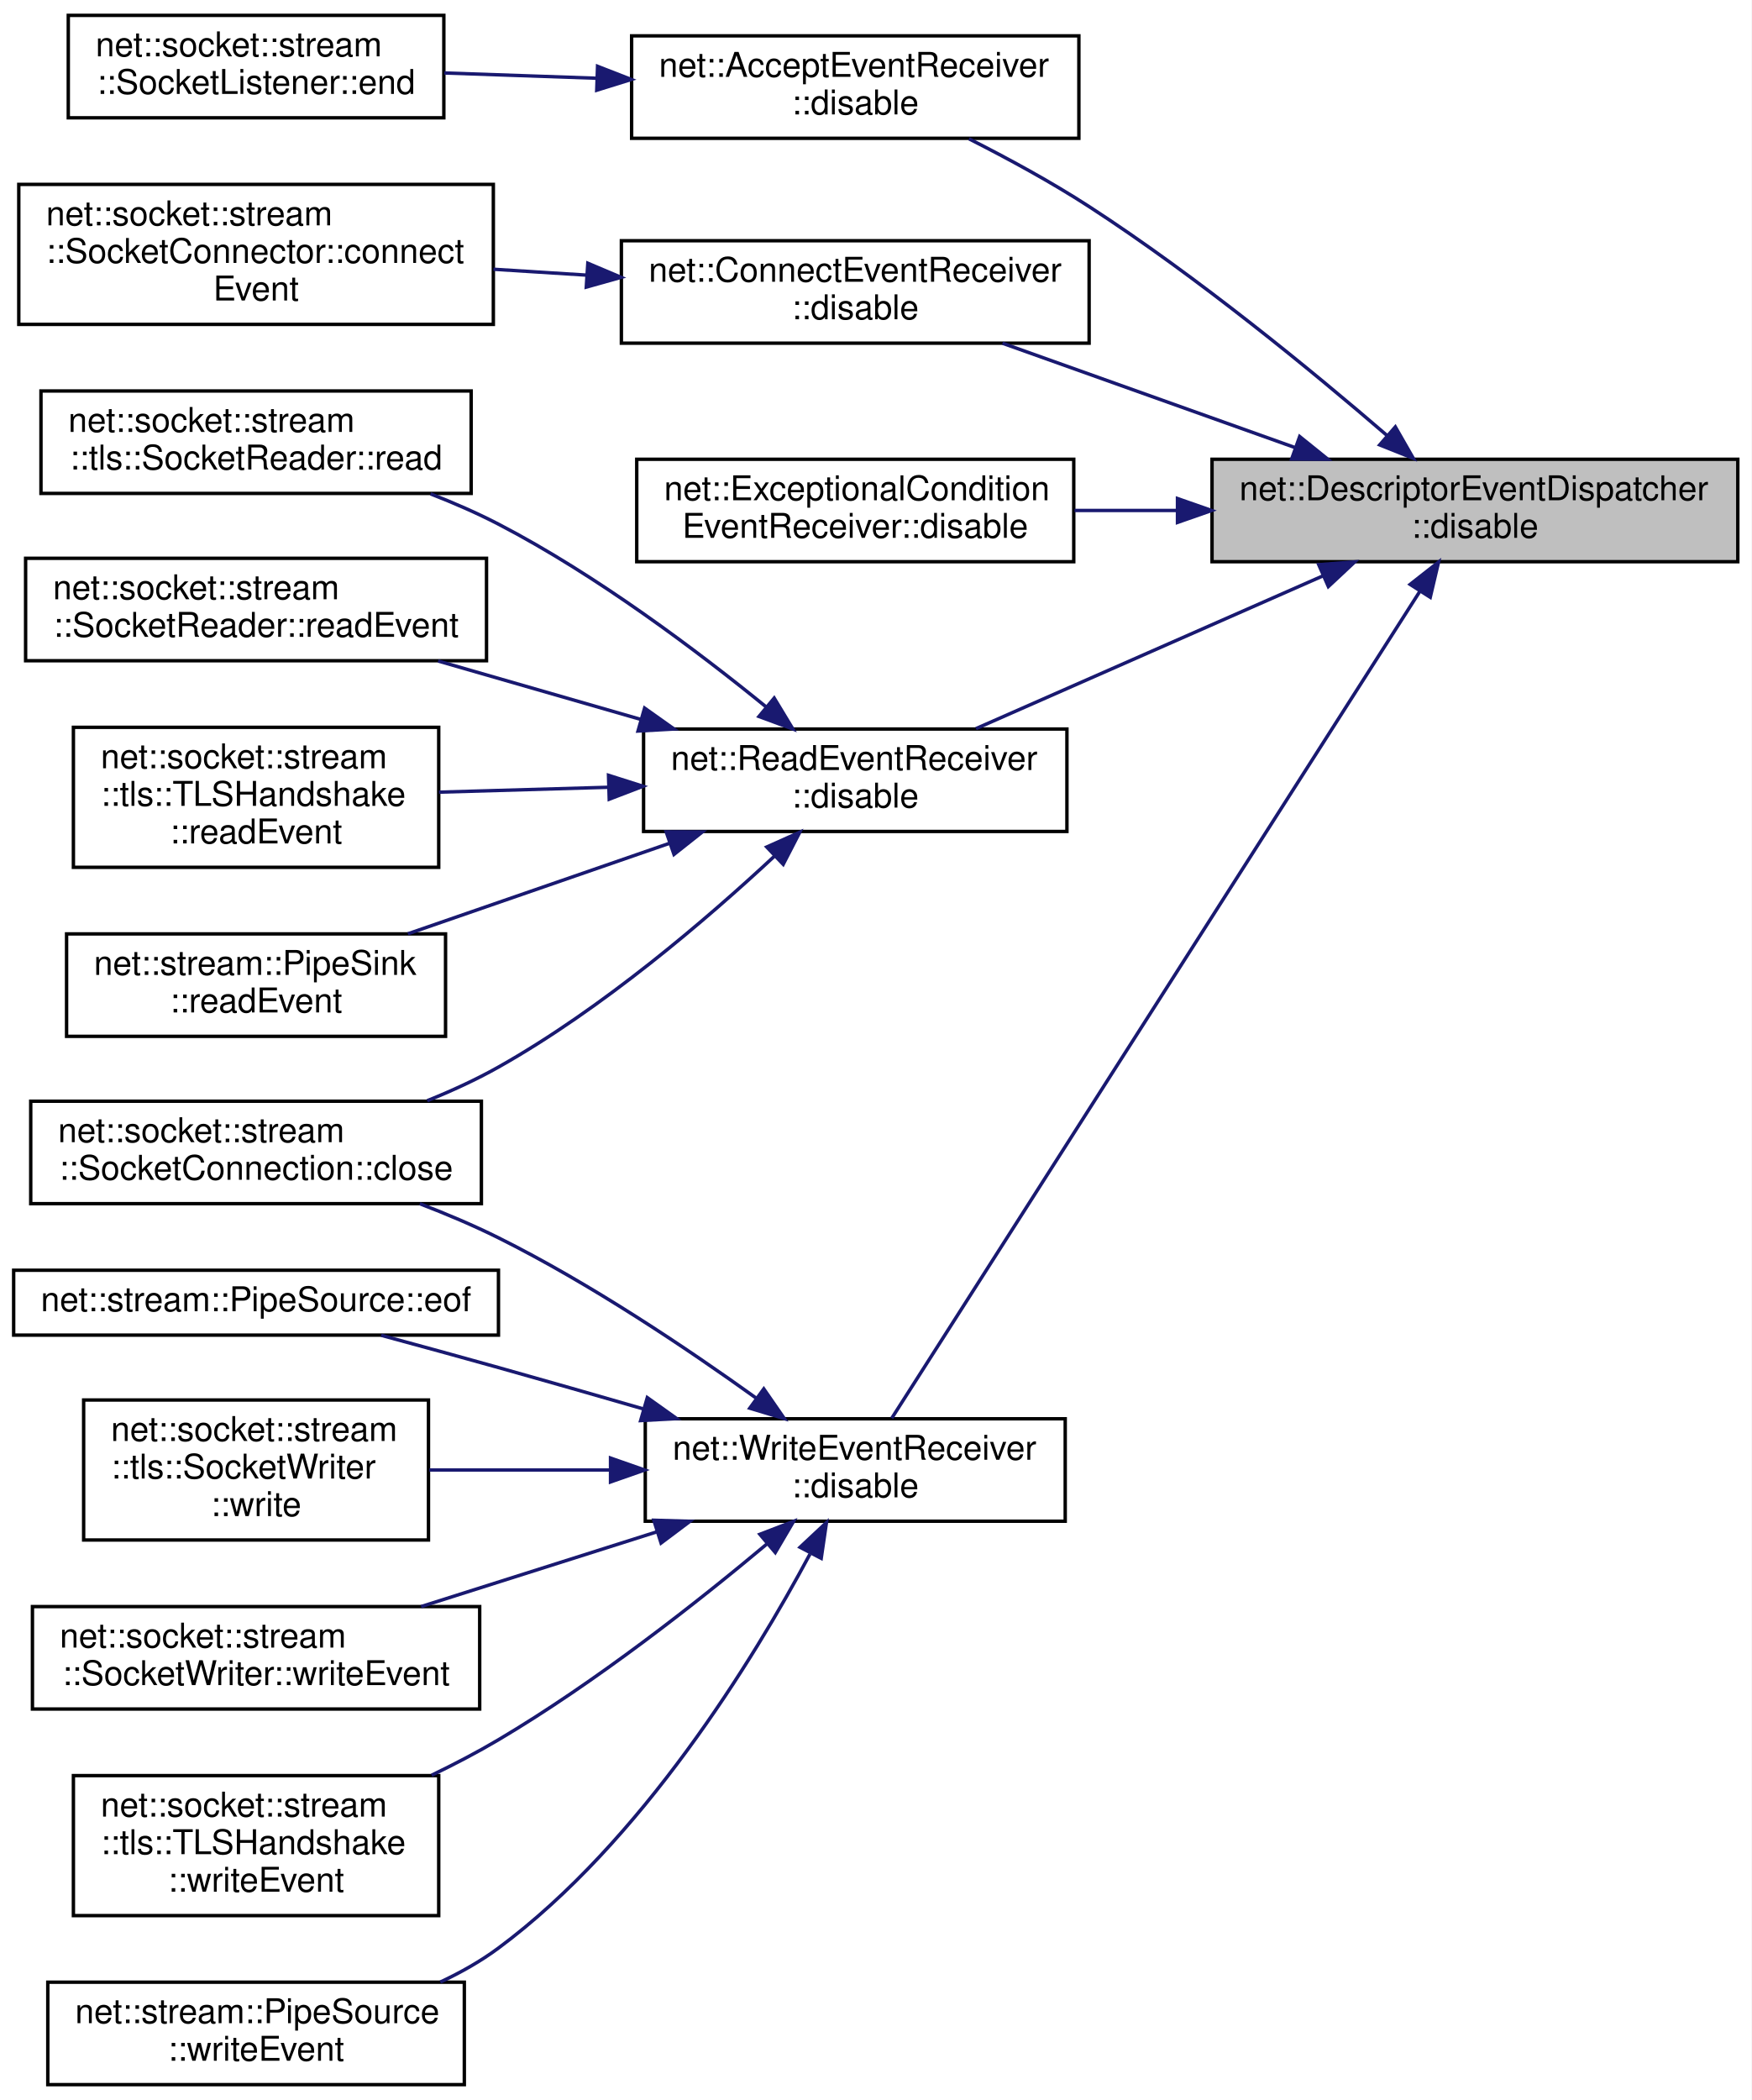
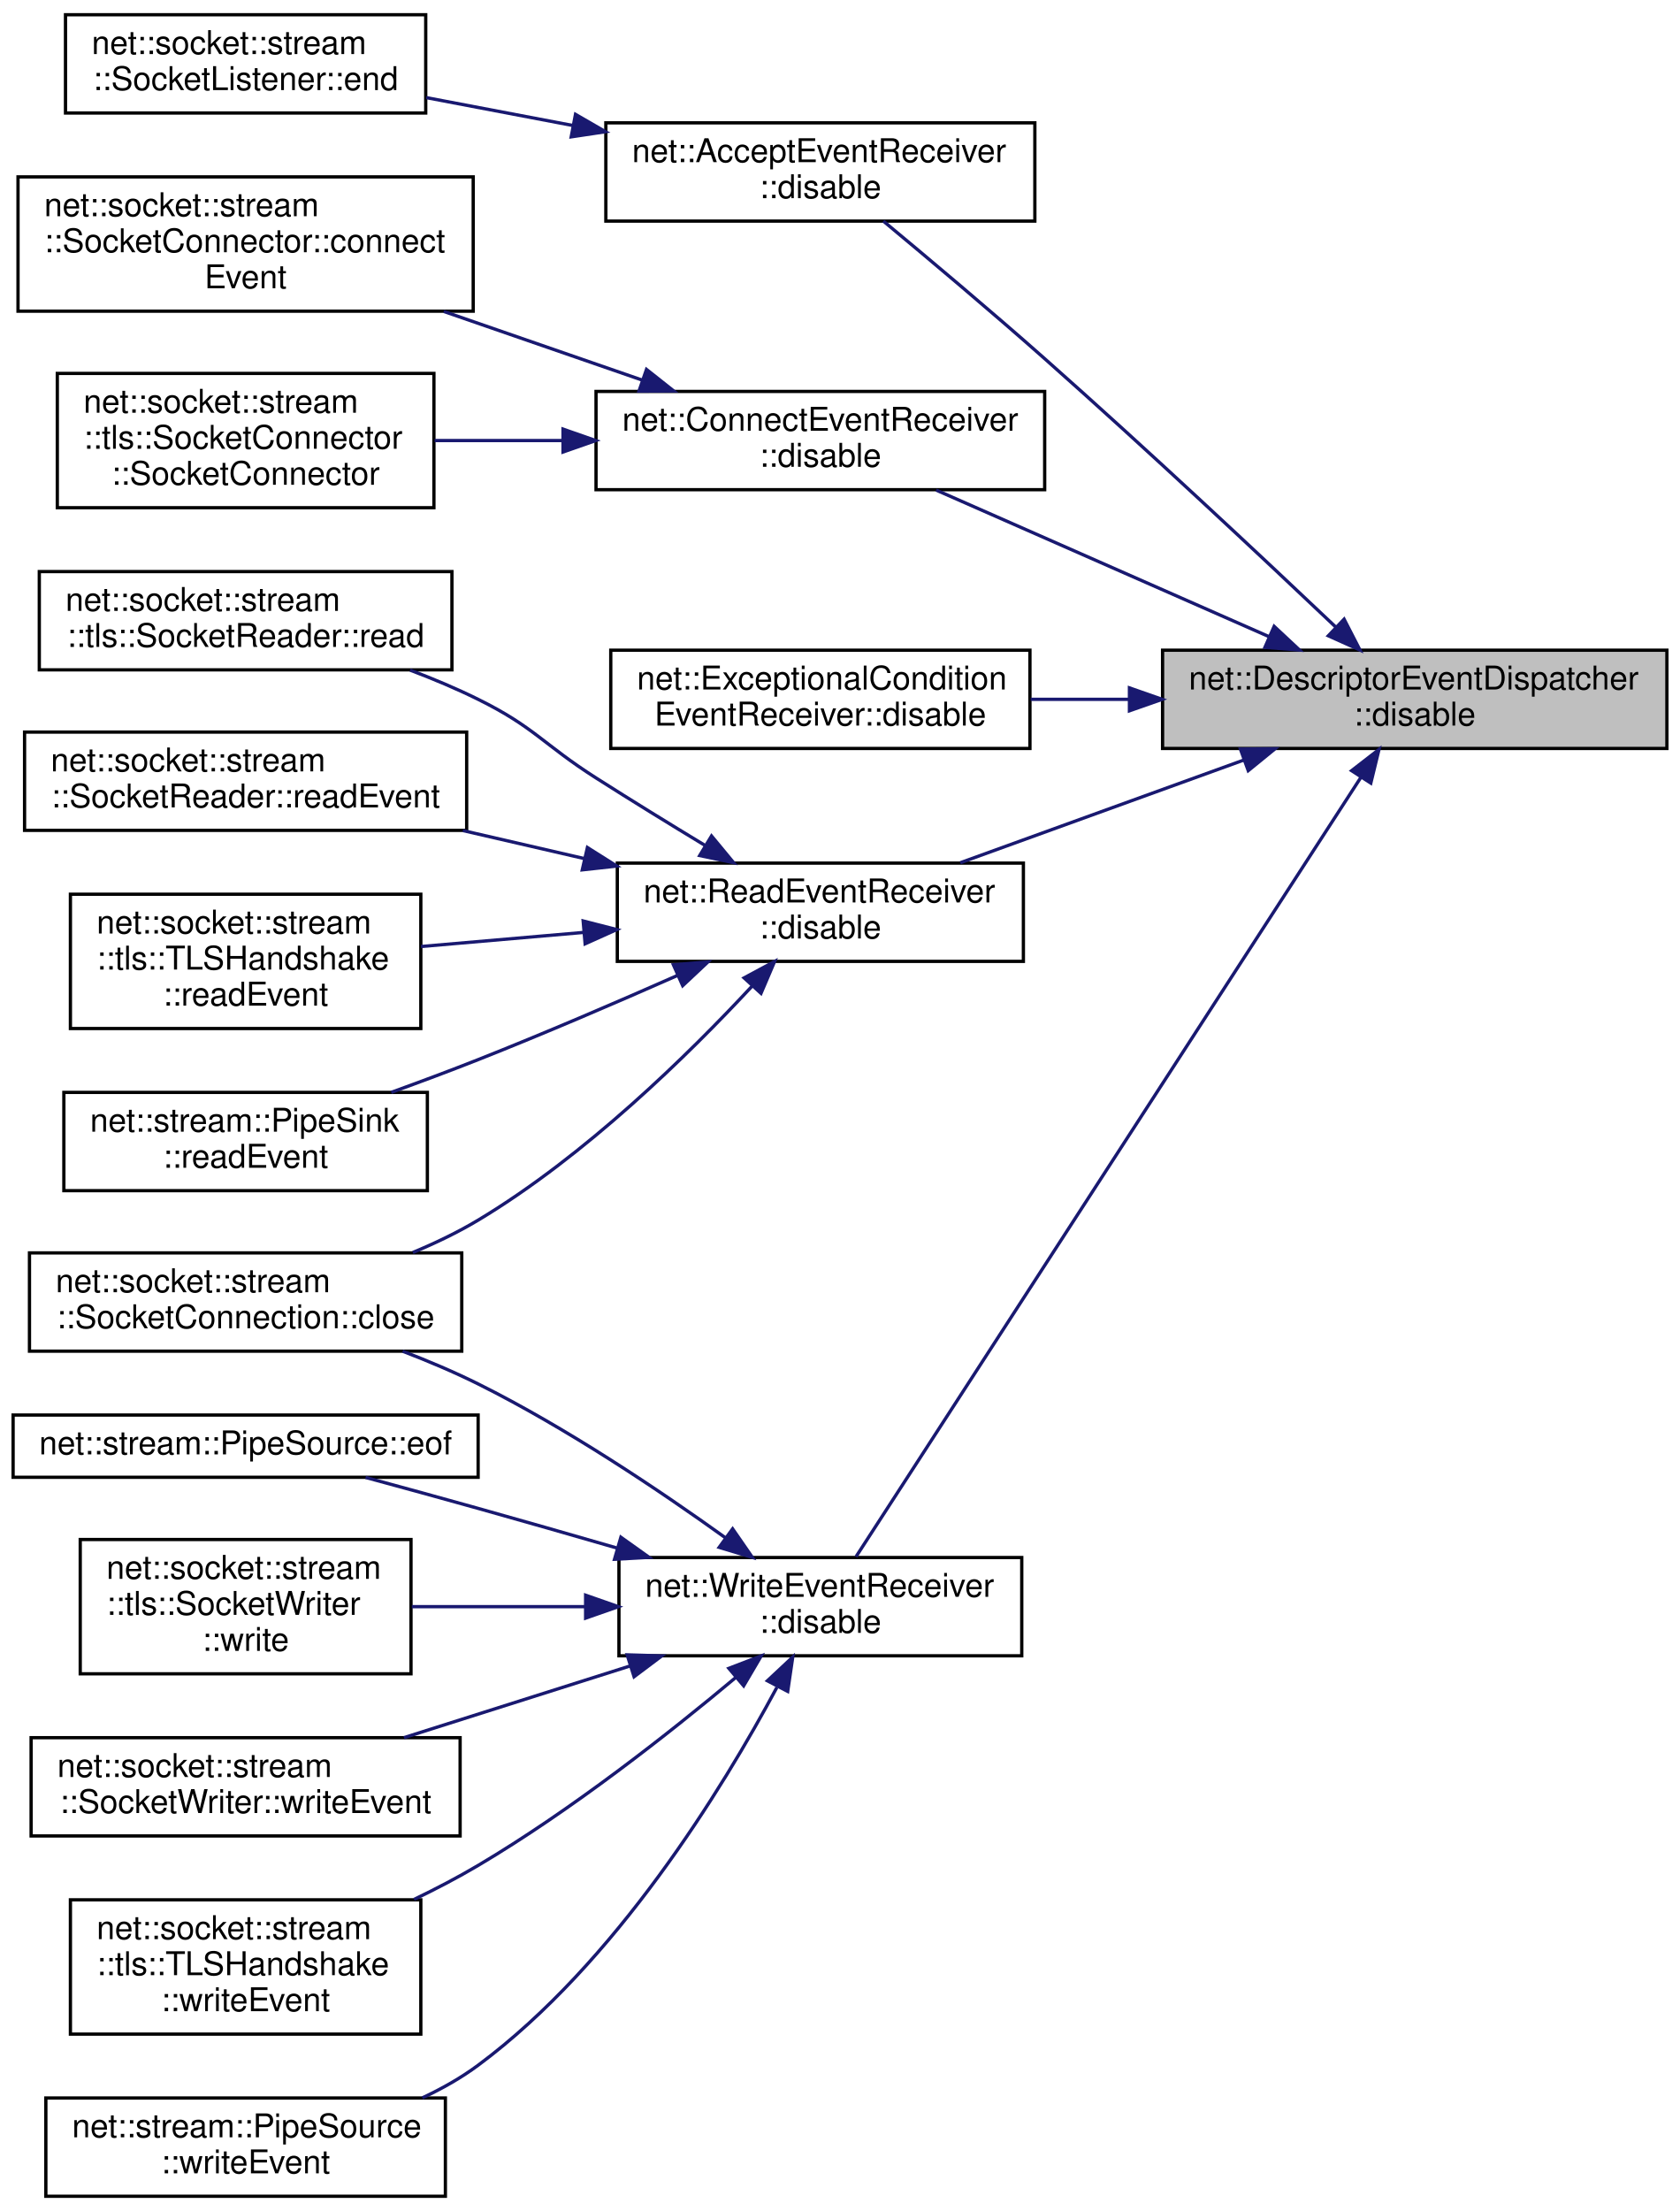
- <svg xmlns="http://www.w3.org/2000/svg" xmlns:xlink="http://www.w3.org/1999/xlink" width="513pt" height="615pt" viewBox="0.00 0.00 513.00 615.00">
-   <g id="graph0" class="graph" transform="scale(1 1) rotate(0) translate(4 611)">
-     <polygon fill="white" stroke="transparent" points="-4,4 -4,-611 509,-611 509,4 -4,4" />
+ <svg xmlns="http://www.w3.org/2000/svg" xmlns:xlink="http://www.w3.org/1999/xlink" width="513pt" height="675pt" viewBox="0.00 0.00 513.00 675.00">
+   <g id="graph0" class="graph" transform="scale(1 1) rotate(0) translate(4 671)">
+     <polygon fill="white" stroke="transparent" points="-4,4 -4,-671 509,-671 509,4 -4,4" />
    <g id="node1" class="node">
      <g id="a_node1">
        <a xlink:title=" ">
-           <polygon fill="#bfbfbf" stroke="black" points="351,-446.5 351,-476.5 505,-476.5 505,-446.5 351,-446.5" />
-           <text text-anchor="start" x="359" y="-464.5" font-family="Helvetica,sans-Serif" font-size="10.00">net::DescriptorEventDispatcher</text>
-           <text text-anchor="middle" x="428" y="-453.5" font-family="Helvetica,sans-Serif" font-size="10.00">::disable</text>
+           <polygon fill="#bfbfbf" stroke="black" points="351,-442.5 351,-472.5 505,-472.5 505,-442.5 351,-442.5" />
+           <text text-anchor="start" x="359" y="-460.5" font-family="Helvetica,sans-Serif" font-size="10.00">net::DescriptorEventDispatcher</text>
+           <text text-anchor="middle" x="428" y="-449.5" font-family="Helvetica,sans-Serif" font-size="10.00">::disable</text>
        </a>
      </g>
    </g>
    <g id="node2" class="node">
      <g id="a_node2">
        <a xlink:href="classnet_1_1_accept_event_receiver.html#a9d6b2c168ca3557cb6006f55d2249edb" target="_top" xlink:title=" ">
-           <polygon fill="white" stroke="black" points="181,-570.5 181,-600.5 312,-600.5 312,-570.5 181,-570.5" />
-           <text text-anchor="start" x="189" y="-588.5" font-family="Helvetica,sans-Serif" font-size="10.00">net::AcceptEventReceiver</text>
-           <text text-anchor="middle" x="246.5" y="-577.5" font-family="Helvetica,sans-Serif" font-size="10.00">::disable</text>
+           <polygon fill="white" stroke="black" points="181,-603.5 181,-633.5 312,-633.5 312,-603.5 181,-603.5" />
+           <text text-anchor="start" x="189" y="-621.5" font-family="Helvetica,sans-Serif" font-size="10.00">net::AcceptEventReceiver</text>
+           <text text-anchor="middle" x="246.5" y="-610.5" font-family="Helvetica,sans-Serif" font-size="10.00">::disable</text>
        </a>
      </g>
    </g>
    <g id="edge1" class="edge">
-       <path fill="none" stroke="midnightblue" d="M402.38,-483.36C380.36,-502.34 346.74,-529.93 315,-550.5 303.92,-557.68 291.2,-564.59 279.81,-570.35" />
-       <polygon fill="midnightblue" stroke="midnightblue" points="404.69,-485.98 409.95,-476.78 400.1,-480.7 404.69,-485.98" />
+       <path fill="none" stroke="midnightblue" d="M403.89,-479.56C381.44,-500.84 346.27,-533.8 315,-561.5 298.58,-576.04 279.44,-592.12 265.75,-603.49" />
+       <polygon fill="midnightblue" stroke="midnightblue" points="406.43,-481.97 411.27,-472.55 401.61,-476.9 406.43,-481.97" />
    </g>
    <g id="node4" class="node">
      <g id="a_node4">
        <a xlink:href="classnet_1_1_connect_event_receiver.html#a8b2a4ec3db833c8990be7af55957726b" target="_top" xlink:title=" ">
-           <polygon fill="white" stroke="black" points="178,-510.5 178,-540.5 315,-540.5 315,-510.5 178,-510.5" />
-           <text text-anchor="start" x="186" y="-528.5" font-family="Helvetica,sans-Serif" font-size="10.00">net::ConnectEventReceiver</text>
-           <text text-anchor="middle" x="246.5" y="-517.5" font-family="Helvetica,sans-Serif" font-size="10.00">::disable</text>
+           <polygon fill="white" stroke="black" points="178,-521.5 178,-551.5 315,-551.5 315,-521.5 178,-521.5" />
+           <text text-anchor="start" x="186" y="-539.5" font-family="Helvetica,sans-Serif" font-size="10.00">net::ConnectEventReceiver</text>
+           <text text-anchor="middle" x="246.5" y="-528.5" font-family="Helvetica,sans-Serif" font-size="10.00">::disable</text>
        </a>
      </g>
    </g>
    <g id="edge3" class="edge">
-       <path fill="none" stroke="midnightblue" d="M375.19,-479.97C348.04,-489.65 315.2,-501.36 289.63,-510.48" />
-       <polygon fill="midnightblue" stroke="midnightblue" points="376.67,-483.16 384.92,-476.51 374.32,-476.57 376.67,-483.16" />
-     </g>
-     <g id="node6" class="node">
-       <g id="a_node6">
-         <a xlink:href="classnet_1_1_exceptional_condition_event_receiver.html#a4d7a7a662a7d93668a8fa3ab6f56c4c0" target="_top" xlink:title=" ">
-           <polygon fill="white" stroke="black" points="182.5,-446.5 182.5,-476.5 310.5,-476.5 310.5,-446.5 182.5,-446.5" />
-           <text text-anchor="start" x="190.5" y="-464.5" font-family="Helvetica,sans-Serif" font-size="10.00">net::ExceptionalCondition</text>
-           <text text-anchor="middle" x="246.5" y="-453.5" font-family="Helvetica,sans-Serif" font-size="10.00">EventReceiver::disable</text>
-         </a>
-       </g>
-     </g>
-     <g id="edge5" class="edge">
-       <path fill="none" stroke="midnightblue" d="M340.78,-461.5C330.65,-461.5 320.46,-461.5 310.73,-461.5" />
-       <polygon fill="midnightblue" stroke="midnightblue" points="340.88,-465 350.88,-461.5 340.88,-458 340.88,-465" />
+       <path fill="none" stroke="midnightblue" d="M383.48,-476.65C352.26,-490.39 310.77,-508.65 281.86,-521.38" />
+       <polygon fill="midnightblue" stroke="midnightblue" points="385.07,-479.78 392.81,-472.55 382.25,-473.37 385.07,-479.78" />
    </g>
    <g id="node7" class="node">
      <g id="a_node7">
+         <a xlink:href="classnet_1_1_exceptional_condition_event_receiver.html#a4d7a7a662a7d93668a8fa3ab6f56c4c0" target="_top" xlink:title=" ">
+           <polygon fill="white" stroke="black" points="182.5,-442.5 182.5,-472.5 310.5,-472.5 310.5,-442.5 182.5,-442.5" />
+           <text text-anchor="start" x="190.5" y="-460.5" font-family="Helvetica,sans-Serif" font-size="10.00">net::ExceptionalCondition</text>
+           <text text-anchor="middle" x="246.5" y="-449.5" font-family="Helvetica,sans-Serif" font-size="10.00">EventReceiver::disable</text>
+         </a>
+       </g>
+     </g>
+     <g id="edge6" class="edge">
+       <path fill="none" stroke="midnightblue" d="M340.78,-457.5C330.65,-457.5 320.46,-457.5 310.73,-457.5" />
+       <polygon fill="midnightblue" stroke="midnightblue" points="340.88,-461 350.88,-457.5 340.88,-454 340.88,-461" />
+     </g>
+     <g id="node8" class="node">
+       <g id="a_node8">
        <a xlink:href="classnet_1_1_read_event_receiver.html#a1aa12164e4a0363f8a61acdceb44cd0c" target="_top" xlink:title=" ">
-           <polygon fill="white" stroke="black" points="184.5,-367.5 184.5,-397.5 308.5,-397.5 308.5,-367.5 184.5,-367.5" />
-           <text text-anchor="start" x="192.5" y="-385.5" font-family="Helvetica,sans-Serif" font-size="10.00">net::ReadEventReceiver</text>
-           <text text-anchor="middle" x="246.5" y="-374.5" font-family="Helvetica,sans-Serif" font-size="10.00">::disable</text>
-         </a>
-       </g>
-     </g>
-     <g id="edge6" class="edge">
-       <path fill="none" stroke="midnightblue" d="M383.48,-442.35C352.26,-428.61 310.77,-410.35 281.86,-397.62" />
-       <polygon fill="midnightblue" stroke="midnightblue" points="382.25,-445.63 392.81,-446.45 385.07,-439.22 382.25,-445.63" />
-     </g>
-     <g id="node13" class="node">
-       <g id="a_node13">
+           <polygon fill="white" stroke="black" points="184.5,-377.5 184.5,-407.5 308.5,-407.5 308.5,-377.5 184.5,-377.5" />
+           <text text-anchor="start" x="192.5" y="-395.5" font-family="Helvetica,sans-Serif" font-size="10.00">net::ReadEventReceiver</text>
+           <text text-anchor="middle" x="246.5" y="-384.5" font-family="Helvetica,sans-Serif" font-size="10.00">::disable</text>
+         </a>
+       </g>
+     </g>
+     <g id="edge7" class="edge">
+       <path fill="none" stroke="midnightblue" d="M375.93,-439.01C348.49,-429.07 315.08,-416.97 289.22,-407.61" />
+       <polygon fill="midnightblue" stroke="midnightblue" points="374.77,-442.31 385.37,-442.42 377.16,-435.73 374.77,-442.31" />
+     </g>
+     <g id="node14" class="node">
+       <g id="a_node14">
        <a xlink:href="classnet_1_1_write_event_receiver.html#a5fde8579d923d80afbd015935d1fdea9" target="_top" xlink:title=" ">
          <polygon fill="white" stroke="black" points="185,-165.5 185,-195.5 308,-195.5 308,-165.5 185,-165.5" />
          <text text-anchor="start" x="193" y="-183.5" font-family="Helvetica,sans-Serif" font-size="10.00">net::WriteEventReceiver</text>
          <text text-anchor="middle" x="246.5" y="-172.5" font-family="Helvetica,sans-Serif" font-size="10.00">::disable</text>
        </a>
      </g>
    </g>
-     <g id="edge12" class="edge">
-       <path fill="none" stroke="midnightblue" d="M411.88,-437.83C376.06,-381.75 286.79,-242 257.2,-195.68" />
-       <polygon fill="midnightblue" stroke="midnightblue" points="409.02,-439.85 417.35,-446.39 414.92,-436.08 409.02,-439.85" />
+     <g id="edge13" class="edge">
+       <path fill="none" stroke="midnightblue" d="M411.6,-433.74C375.66,-378.28 287.06,-241.55 257.38,-195.74" />
+       <polygon fill="midnightblue" stroke="midnightblue" points="408.72,-435.72 417.09,-442.21 414.59,-431.92 408.72,-435.72" />
    </g>
    <g id="node3" class="node">
      <g id="a_node3">
        <a xlink:href="classnet_1_1socket_1_1stream_1_1_socket_listener.html#a1f2d699a1d63343e7f2ef2cdd434da00" target="_top" xlink:title=" ">
-           <polygon fill="white" stroke="black" points="16,-576.5 16,-606.5 126,-606.5 126,-576.5 16,-576.5" />
-           <text text-anchor="start" x="24" y="-594.5" font-family="Helvetica,sans-Serif" font-size="10.00">net::socket::stream</text>
-           <text text-anchor="middle" x="71" y="-583.5" font-family="Helvetica,sans-Serif" font-size="10.00">::SocketListener::end</text>
+           <polygon fill="white" stroke="black" points="16,-636.5 16,-666.5 126,-666.5 126,-636.5 16,-636.5" />
+           <text text-anchor="start" x="24" y="-654.5" font-family="Helvetica,sans-Serif" font-size="10.00">net::socket::stream</text>
+           <text text-anchor="middle" x="71" y="-643.5" font-family="Helvetica,sans-Serif" font-size="10.00">::SocketListener::end</text>
        </a>
      </g>
    </g>
    <g id="edge2" class="edge">
-       <path fill="none" stroke="midnightblue" d="M170.64,-588.09C155.68,-588.61 140.24,-589.14 126.15,-589.63" />
-       <polygon fill="midnightblue" stroke="midnightblue" points="171.02,-591.58 180.9,-587.73 170.78,-584.58 171.02,-591.58" />
+       <path fill="none" stroke="midnightblue" d="M171.07,-632.66C155.98,-635.53 140.38,-638.49 126.15,-641.2" />
+       <polygon fill="midnightblue" stroke="midnightblue" points="171.73,-636.09 180.9,-630.79 170.42,-629.22 171.73,-636.09" />
    </g>
    <g id="node5" class="node">
      <g id="a_node5">
        <a xlink:href="classnet_1_1socket_1_1stream_1_1_socket_connector.html#acb928c04763dadc6adcb9c7d711d0348" target="_top" xlink:title=" ">
-           <polygon fill="white" stroke="black" points="1.5,-516 1.5,-557 140.5,-557 140.5,-516 1.5,-516" />
-           <text text-anchor="start" x="9.5" y="-545" font-family="Helvetica,sans-Serif" font-size="10.00">net::socket::stream</text>
-           <text text-anchor="start" x="9.5" y="-534" font-family="Helvetica,sans-Serif" font-size="10.00">::SocketConnector::connect</text>
-           <text text-anchor="middle" x="71" y="-523" font-family="Helvetica,sans-Serif" font-size="10.00">Event</text>
+           <polygon fill="white" stroke="black" points="1.5,-576 1.5,-617 140.5,-617 140.5,-576 1.5,-576" />
+           <text text-anchor="start" x="9.5" y="-605" font-family="Helvetica,sans-Serif" font-size="10.00">net::socket::stream</text>
+           <text text-anchor="start" x="9.5" y="-594" font-family="Helvetica,sans-Serif" font-size="10.00">::SocketConnector::connect</text>
+           <text text-anchor="middle" x="71" y="-583" font-family="Helvetica,sans-Serif" font-size="10.00">Event</text>
        </a>
      </g>
    </g>
    <g id="edge4" class="edge">
-       <path fill="none" stroke="midnightblue" d="M167.76,-530.43C158.68,-531 149.47,-531.59 140.53,-532.15" />
-       <polygon fill="midnightblue" stroke="midnightblue" points="168.17,-533.91 177.92,-529.78 167.72,-526.92 168.17,-533.91" />
-     </g>
-     <g id="node8" class="node">
-       <g id="a_node8">
+       <path fill="none" stroke="midnightblue" d="M192.22,-554.92C173.01,-561.57 151.21,-569.11 131.5,-575.92" />
+       <polygon fill="midnightblue" stroke="midnightblue" points="193.41,-558.22 201.72,-551.64 191.12,-551.6 193.41,-558.22" />
+     </g>
+     <g id="node6" class="node">
+       <g id="a_node6">
+         <a xlink:href="classnet_1_1socket_1_1stream_1_1tls_1_1_socket_connector.html#a5fdcb49edf7159bed9269618d54716ee" target="_top" xlink:title=" ">
+           <polygon fill="white" stroke="black" points="13.5,-516 13.5,-557 128.5,-557 128.5,-516 13.5,-516" />
+           <text text-anchor="start" x="21.5" y="-545" font-family="Helvetica,sans-Serif" font-size="10.00">net::socket::stream</text>
+           <text text-anchor="start" x="21.5" y="-534" font-family="Helvetica,sans-Serif" font-size="10.00">::tls::SocketConnector</text>
+           <text text-anchor="middle" x="71" y="-523" font-family="Helvetica,sans-Serif" font-size="10.00">::SocketConnector</text>
+         </a>
+       </g>
+     </g>
+     <g id="edge5" class="edge">
+       <path fill="none" stroke="midnightblue" d="M167.91,-536.5C154.72,-536.5 141.24,-536.5 128.72,-536.5" />
+       <polygon fill="midnightblue" stroke="midnightblue" points="167.92,-540 177.92,-536.5 167.92,-533 167.92,-540" />
+     </g>
+     <g id="node9" class="node">
+       <g id="a_node9">
        <a xlink:href="classnet_1_1socket_1_1stream_1_1_socket_connection.html#ad80107c21f19c407619fc28425db1d40" target="_top" xlink:title=" ">
          <polygon fill="white" stroke="black" points="5,-258.5 5,-288.5 137,-288.5 137,-258.5 5,-258.5" />
          <text text-anchor="start" x="13" y="-276.5" font-family="Helvetica,sans-Serif" font-size="10.00">net::socket::stream</text>
          <text text-anchor="middle" x="71" y="-265.5" font-family="Helvetica,sans-Serif" font-size="10.00">::SocketConnection::close</text>
        </a>
      </g>
    </g>
-     <g id="edge7" class="edge">
-       <path fill="none" stroke="midnightblue" d="M222.9,-360.33C202.98,-341.77 172.45,-315.63 142,-298.5 135.48,-294.83 128.32,-291.54 121.14,-288.65" />
-       <polygon fill="midnightblue" stroke="midnightblue" points="220.58,-362.95 230.25,-367.28 225.4,-357.87 220.58,-362.95" />
-     </g>
-     <g id="node9" class="node">
-       <g id="a_node9">
+     <g id="edge8" class="edge">
+       <path fill="none" stroke="midnightblue" d="M225.68,-369.97C206.19,-348.99 174.67,-318.09 142,-298.5 135.8,-294.78 128.97,-291.5 122.07,-288.63" />
+       <polygon fill="midnightblue" stroke="midnightblue" points="223.21,-372.46 232.54,-377.48 228.38,-367.74 223.21,-372.46" />
+     </g>
+     <g id="node10" class="node">
+       <g id="a_node10">
        <a xlink:href="classnet_1_1socket_1_1stream_1_1tls_1_1_socket_reader.html#a66094f94e4c20714c159432dac407b1c" target="_top" xlink:title=" ">
          <polygon fill="white" stroke="black" points="8,-466.5 8,-496.5 134,-496.5 134,-466.5 8,-466.5" />
          <text text-anchor="start" x="16" y="-484.5" font-family="Helvetica,sans-Serif" font-size="10.00">net::socket::stream</text>
          <text text-anchor="middle" x="71" y="-473.5" font-family="Helvetica,sans-Serif" font-size="10.00">::tls::SocketReader::read</text>
        </a>
      </g>
    </g>
-     <g id="edge8" class="edge">
-       <path fill="none" stroke="midnightblue" d="M220.48,-403.91C200.34,-420.31 170.74,-442.59 142,-457.5 135.73,-460.75 128.92,-463.72 122.1,-466.37" />
-       <polygon fill="midnightblue" stroke="midnightblue" points="222.76,-406.57 228.24,-397.5 218.3,-401.17 222.76,-406.57" />
-     </g>
-     <g id="node10" class="node">
-       <g id="a_node10">
+     <g id="edge9" class="edge">
+       <path fill="none" stroke="midnightblue" d="M211.32,-412.88C200.6,-419.37 188.75,-426.65 178,-433.5 161.78,-443.83 159.24,-448.98 142,-457.5 135.44,-460.75 128.32,-463.74 121.23,-466.42" />
+       <polygon fill="midnightblue" stroke="midnightblue" points="213.27,-415.79 220.02,-407.63 209.65,-409.8 213.27,-415.79" />
+     </g>
+     <g id="node11" class="node">
+       <g id="a_node11">
        <a xlink:href="classnet_1_1socket_1_1stream_1_1_socket_reader.html#ab61867e53c7aeaf9c51cfaa19ddd060b" target="_top" xlink:title=" ">
          <polygon fill="white" stroke="black" points="3.5,-417.5 3.5,-447.5 138.5,-447.5 138.5,-417.5 3.5,-417.5" />
          <text text-anchor="start" x="11.5" y="-435.5" font-family="Helvetica,sans-Serif" font-size="10.00">net::socket::stream</text>
          <text text-anchor="middle" x="71" y="-424.5" font-family="Helvetica,sans-Serif" font-size="10.00">::SocketReader::readEvent</text>
        </a>
      </g>
    </g>
-     <g id="edge9" class="edge">
-       <path fill="none" stroke="midnightblue" d="M183.77,-400.29C164.32,-405.89 143.04,-412.03 124.32,-417.42" />
-       <polygon fill="midnightblue" stroke="midnightblue" points="184.8,-403.63 193.44,-397.5 182.87,-396.91 184.8,-403.63" />
-     </g>
-     <g id="node11" class="node">
-       <g id="a_node11">
+     <g id="edge10" class="edge">
+       <path fill="none" stroke="midnightblue" d="M174.57,-408.85C162.25,-411.69 149.49,-414.64 137.33,-417.44" />
+       <polygon fill="midnightblue" stroke="midnightblue" points="175.37,-412.26 184.33,-406.6 173.8,-405.44 175.37,-412.26" />
+     </g>
+     <g id="node12" class="node">
+       <g id="a_node12">
        <a xlink:href="classnet_1_1socket_1_1stream_1_1tls_1_1_t_l_s_handshake.html#a35bcd6ef7b0b5581fcc7cb56873edb30" target="_top" xlink:title=" ">
          <polygon fill="white" stroke="black" points="17.5,-357 17.5,-398 124.5,-398 124.5,-357 17.5,-357" />
          <text text-anchor="start" x="25.5" y="-386" font-family="Helvetica,sans-Serif" font-size="10.00">net::socket::stream</text>
          <text text-anchor="start" x="25.5" y="-375" font-family="Helvetica,sans-Serif" font-size="10.00">::tls::TLSHandshake</text>
          <text text-anchor="middle" x="71" y="-364" font-family="Helvetica,sans-Serif" font-size="10.00">::readEvent</text>
        </a>
      </g>
    </g>
-     <g id="edge10" class="edge">
-       <path fill="none" stroke="midnightblue" d="M174.12,-380.44C157.53,-379.96 140.17,-379.46 124.56,-379.01" />
-       <polygon fill="midnightblue" stroke="midnightblue" points="174.23,-383.95 184.33,-380.74 174.44,-376.95 174.23,-383.95" />
-     </g>
-     <g id="node12" class="node">
-       <g id="a_node12">
+     <g id="edge11" class="edge">
+       <path fill="none" stroke="midnightblue" d="M174.12,-386.33C157.53,-384.89 140.17,-383.39 124.56,-382.04" />
+       <polygon fill="midnightblue" stroke="midnightblue" points="174.07,-389.84 184.33,-387.21 174.67,-382.86 174.07,-389.84" />
+     </g>
+     <g id="node13" class="node">
+       <g id="a_node13">
        <a xlink:href="classnet_1_1stream_1_1_pipe_sink.html#ac5d03738aa3630076fcf27b18b232b71" target="_top" xlink:title=" ">
          <polygon fill="white" stroke="black" points="15.5,-307.5 15.5,-337.5 126.5,-337.5 126.5,-307.5 15.5,-307.5" />
          <text text-anchor="start" x="23.5" y="-325.5" font-family="Helvetica,sans-Serif" font-size="10.00">net::stream::PipeSink</text>
          <text text-anchor="middle" x="71" y="-314.5" font-family="Helvetica,sans-Serif" font-size="10.00">::readEvent</text>
        </a>
      </g>
    </g>
-     <g id="edge11" class="edge">
-       <path fill="none" stroke="midnightblue" d="M192.17,-364.06C167.56,-355.55 138.72,-345.57 115.47,-337.53" />
-       <polygon fill="midnightblue" stroke="midnightblue" points="191.12,-367.4 201.72,-367.36 193.41,-360.78 191.12,-367.4" />
-     </g>
-     <g id="edge13" class="edge">
+     <g id="edge12" class="edge">
+       <path fill="none" stroke="midnightblue" d="M202.82,-373.18C184.25,-364.97 162.17,-355.48 142,-347.5 133.48,-344.13 124.3,-340.71 115.48,-337.52" />
+       <polygon fill="midnightblue" stroke="midnightblue" points="201.62,-376.47 212.18,-377.33 204.46,-370.08 201.62,-376.47" />
+     </g>
+     <g id="edge14" class="edge">
      <path fill="none" stroke="midnightblue" d="M217.6,-201.47C197.37,-216 168.94,-235.08 142,-248.5 134.72,-252.12 126.79,-255.48 118.96,-258.48" />
      <polygon fill="midnightblue" stroke="midnightblue" points="219.71,-204.26 225.74,-195.54 215.6,-198.6 219.71,-204.26" />
    </g>
-     <g id="node14" class="node">
-       <g id="a_node14">
+     <g id="node15" class="node">
+       <g id="a_node15">
        <a xlink:href="classnet_1_1stream_1_1_pipe_source.html#ade562b3d0a9540b9ea8664c111daa857" target="_top" xlink:title=" ">
          <polygon fill="white" stroke="black" points="0,-220 0,-239 142,-239 142,-220 0,-220" />
          <text text-anchor="middle" x="71" y="-227" font-family="Helvetica,sans-Serif" font-size="10.00">net::stream::PipeSource::eof</text>
        </a>
      </g>
    </g>
-     <g id="edge14" class="edge">
+     <g id="edge15" class="edge">
      <path fill="none" stroke="midnightblue" d="M184.28,-198.43C170.39,-202.45 155.7,-206.66 142,-210.5 130.85,-213.63 118.67,-216.96 107.64,-219.95" />
      <polygon fill="midnightblue" stroke="midnightblue" points="185.59,-201.7 194.22,-195.55 183.64,-194.97 185.59,-201.7" />
    </g>
-     <g id="node15" class="node">
-       <g id="a_node15">
+     <g id="node16" class="node">
+       <g id="a_node16">
        <a xlink:href="classnet_1_1socket_1_1stream_1_1tls_1_1_socket_writer.html#a704f8cb843067a6670c454d88530cc8f" target="_top" xlink:title=" ">
          <polygon fill="white" stroke="black" points="20.5,-160 20.5,-201 121.5,-201 121.5,-160 20.5,-160" />
          <text text-anchor="start" x="28.5" y="-189" font-family="Helvetica,sans-Serif" font-size="10.00">net::socket::stream</text>
          <text text-anchor="start" x="28.5" y="-178" font-family="Helvetica,sans-Serif" font-size="10.00">::tls::SocketWriter</text>
          <text text-anchor="middle" x="71" y="-167" font-family="Helvetica,sans-Serif" font-size="10.00">::write</text>
        </a>
      </g>
    </g>
-     <g id="edge15" class="edge">
+     <g id="edge16" class="edge">
      <path fill="none" stroke="midnightblue" d="M174.52,-180.5C156.81,-180.5 138.19,-180.5 121.75,-180.5" />
      <polygon fill="midnightblue" stroke="midnightblue" points="174.82,-184 184.82,-180.5 174.82,-177 174.82,-184" />
    </g>
-     <g id="node16" class="node">
-       <g id="a_node16">
+     <g id="node17" class="node">
+       <g id="a_node17">
        <a xlink:href="classnet_1_1socket_1_1stream_1_1_socket_writer.html#aa5212806acd0460108b81ad5fc14807d" target="_top" xlink:title=" ">
          <polygon fill="white" stroke="black" points="5.5,-110.5 5.5,-140.5 136.5,-140.5 136.5,-110.5 5.5,-110.5" />
          <text text-anchor="start" x="13.5" y="-128.5" font-family="Helvetica,sans-Serif" font-size="10.00">net::socket::stream</text>
          <text text-anchor="middle" x="71" y="-117.5" font-family="Helvetica,sans-Serif" font-size="10.00">::SocketWriter::writeEvent</text>
        </a>
      </g>
    </g>
-     <g id="edge16" class="edge">
+     <g id="edge17" class="edge">
      <path fill="none" stroke="midnightblue" d="M188.38,-162.39C166.02,-155.3 140.67,-147.27 119.35,-140.51" />
      <polygon fill="midnightblue" stroke="midnightblue" points="187.5,-165.79 198.09,-165.47 189.62,-159.11 187.5,-165.79" />
    </g>
-     <g id="node17" class="node">
-       <g id="a_node17">
+     <g id="node18" class="node">
+       <g id="a_node18">
        <a xlink:href="classnet_1_1socket_1_1stream_1_1tls_1_1_t_l_s_handshake.html#a4f9fdbda5c8978a21a402013f153cbca" target="_top" xlink:title=" ">
          <polygon fill="white" stroke="black" points="17.5,-50 17.5,-91 124.5,-91 124.5,-50 17.5,-50" />
          <text text-anchor="start" x="25.5" y="-79" font-family="Helvetica,sans-Serif" font-size="10.00">net::socket::stream</text>
          <text text-anchor="start" x="25.5" y="-68" font-family="Helvetica,sans-Serif" font-size="10.00">::tls::TLSHandshake</text>
          <text text-anchor="middle" x="71" y="-57" font-family="Helvetica,sans-Serif" font-size="10.00">::writeEvent</text>
        </a>
      </g>
    </g>
-     <g id="edge17" class="edge">
+     <g id="edge18" class="edge">
      <path fill="none" stroke="midnightblue" d="M220.65,-158.86C200.39,-141.89 170.55,-118.4 142,-101.5 135.82,-97.84 129.14,-94.35 122.43,-91.12" />
      <polygon fill="midnightblue" stroke="midnightblue" points="218.56,-161.67 228.45,-165.47 223.08,-156.33 218.56,-161.67" />
    </g>
-     <g id="node18" class="node">
-       <g id="a_node18">
+     <g id="node19" class="node">
+       <g id="a_node19">
        <a xlink:href="classnet_1_1stream_1_1_pipe_source.html#a18f1ac9bf60b45f9c00467afdfc4c376" target="_top" xlink:title=" ">
          <polygon fill="white" stroke="black" points="10,-0.5 10,-30.5 132,-30.5 132,-0.5 10,-0.5" />
          <text text-anchor="start" x="18" y="-18.5" font-family="Helvetica,sans-Serif" font-size="10.00">net::stream::PipeSource</text>
          <text text-anchor="middle" x="71" y="-7.5" font-family="Helvetica,sans-Serif" font-size="10.00">::writeEvent</text>
        </a>
      </g>
    </g>
-     <g id="edge18" class="edge">
+     <g id="edge19" class="edge">
      <path fill="none" stroke="midnightblue" d="M233.23,-155.86C216.59,-124.8 184.05,-71.71 142,-40.5 136.82,-36.65 130.99,-33.36 124.97,-30.54" />
      <polygon fill="midnightblue" stroke="midnightblue" points="230.33,-157.87 238.07,-165.11 236.53,-154.63 230.33,-157.87" />
    </g>
  </g>
</svg>
